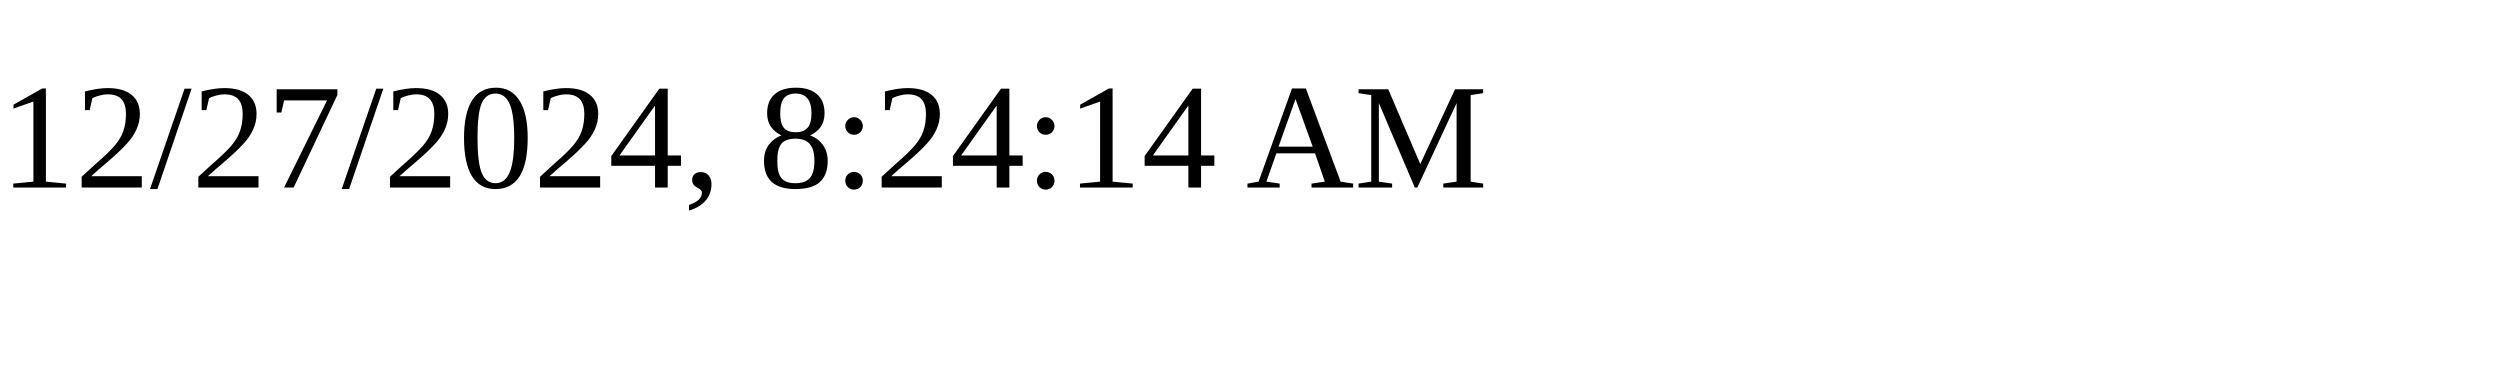
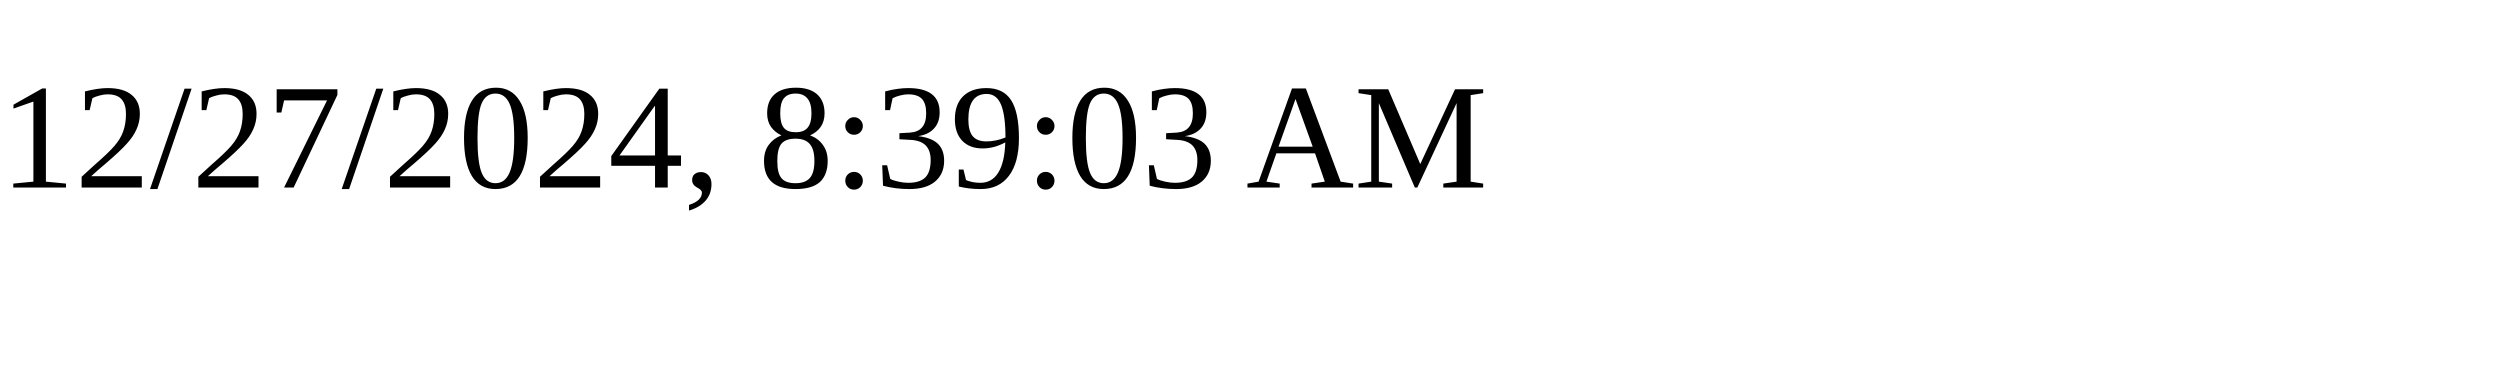
<svg xmlns="http://www.w3.org/2000/svg" height="30" width="200">
-   <text x="0" y="15">12/27/2024, 8:24:14 AM</text>
+   <text x="0" y="15">12/27/2024, 8:39:03 AM</text>
</svg>
